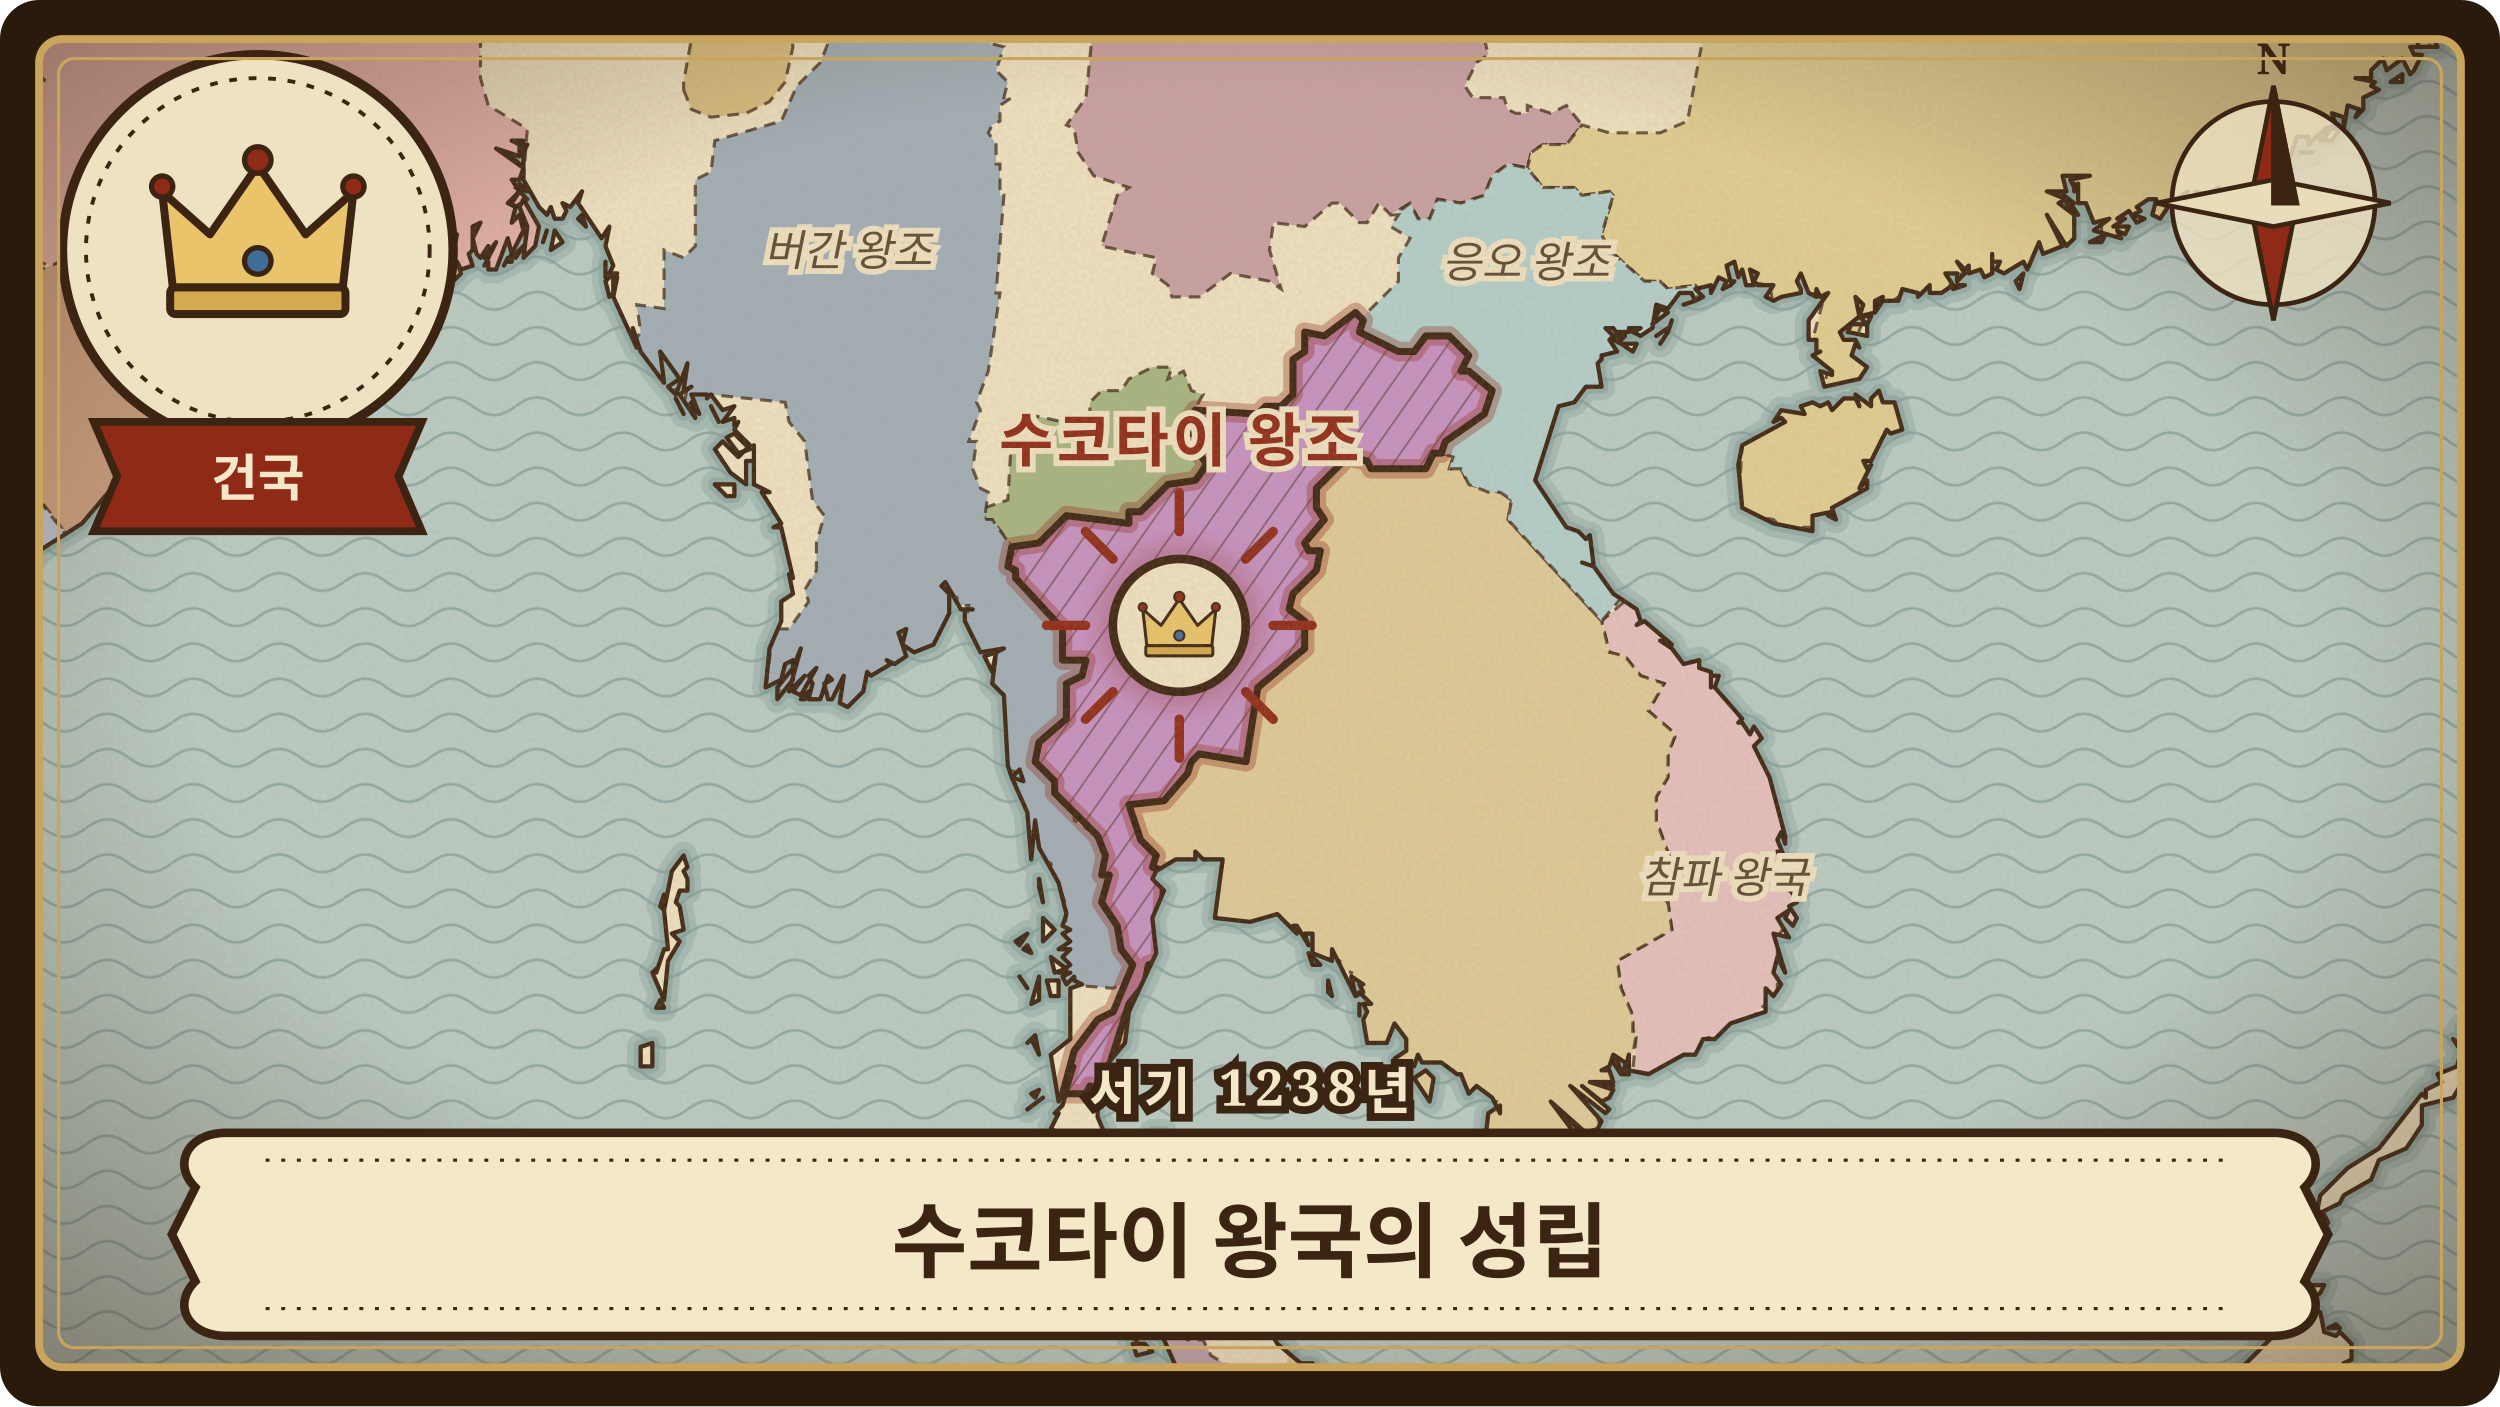
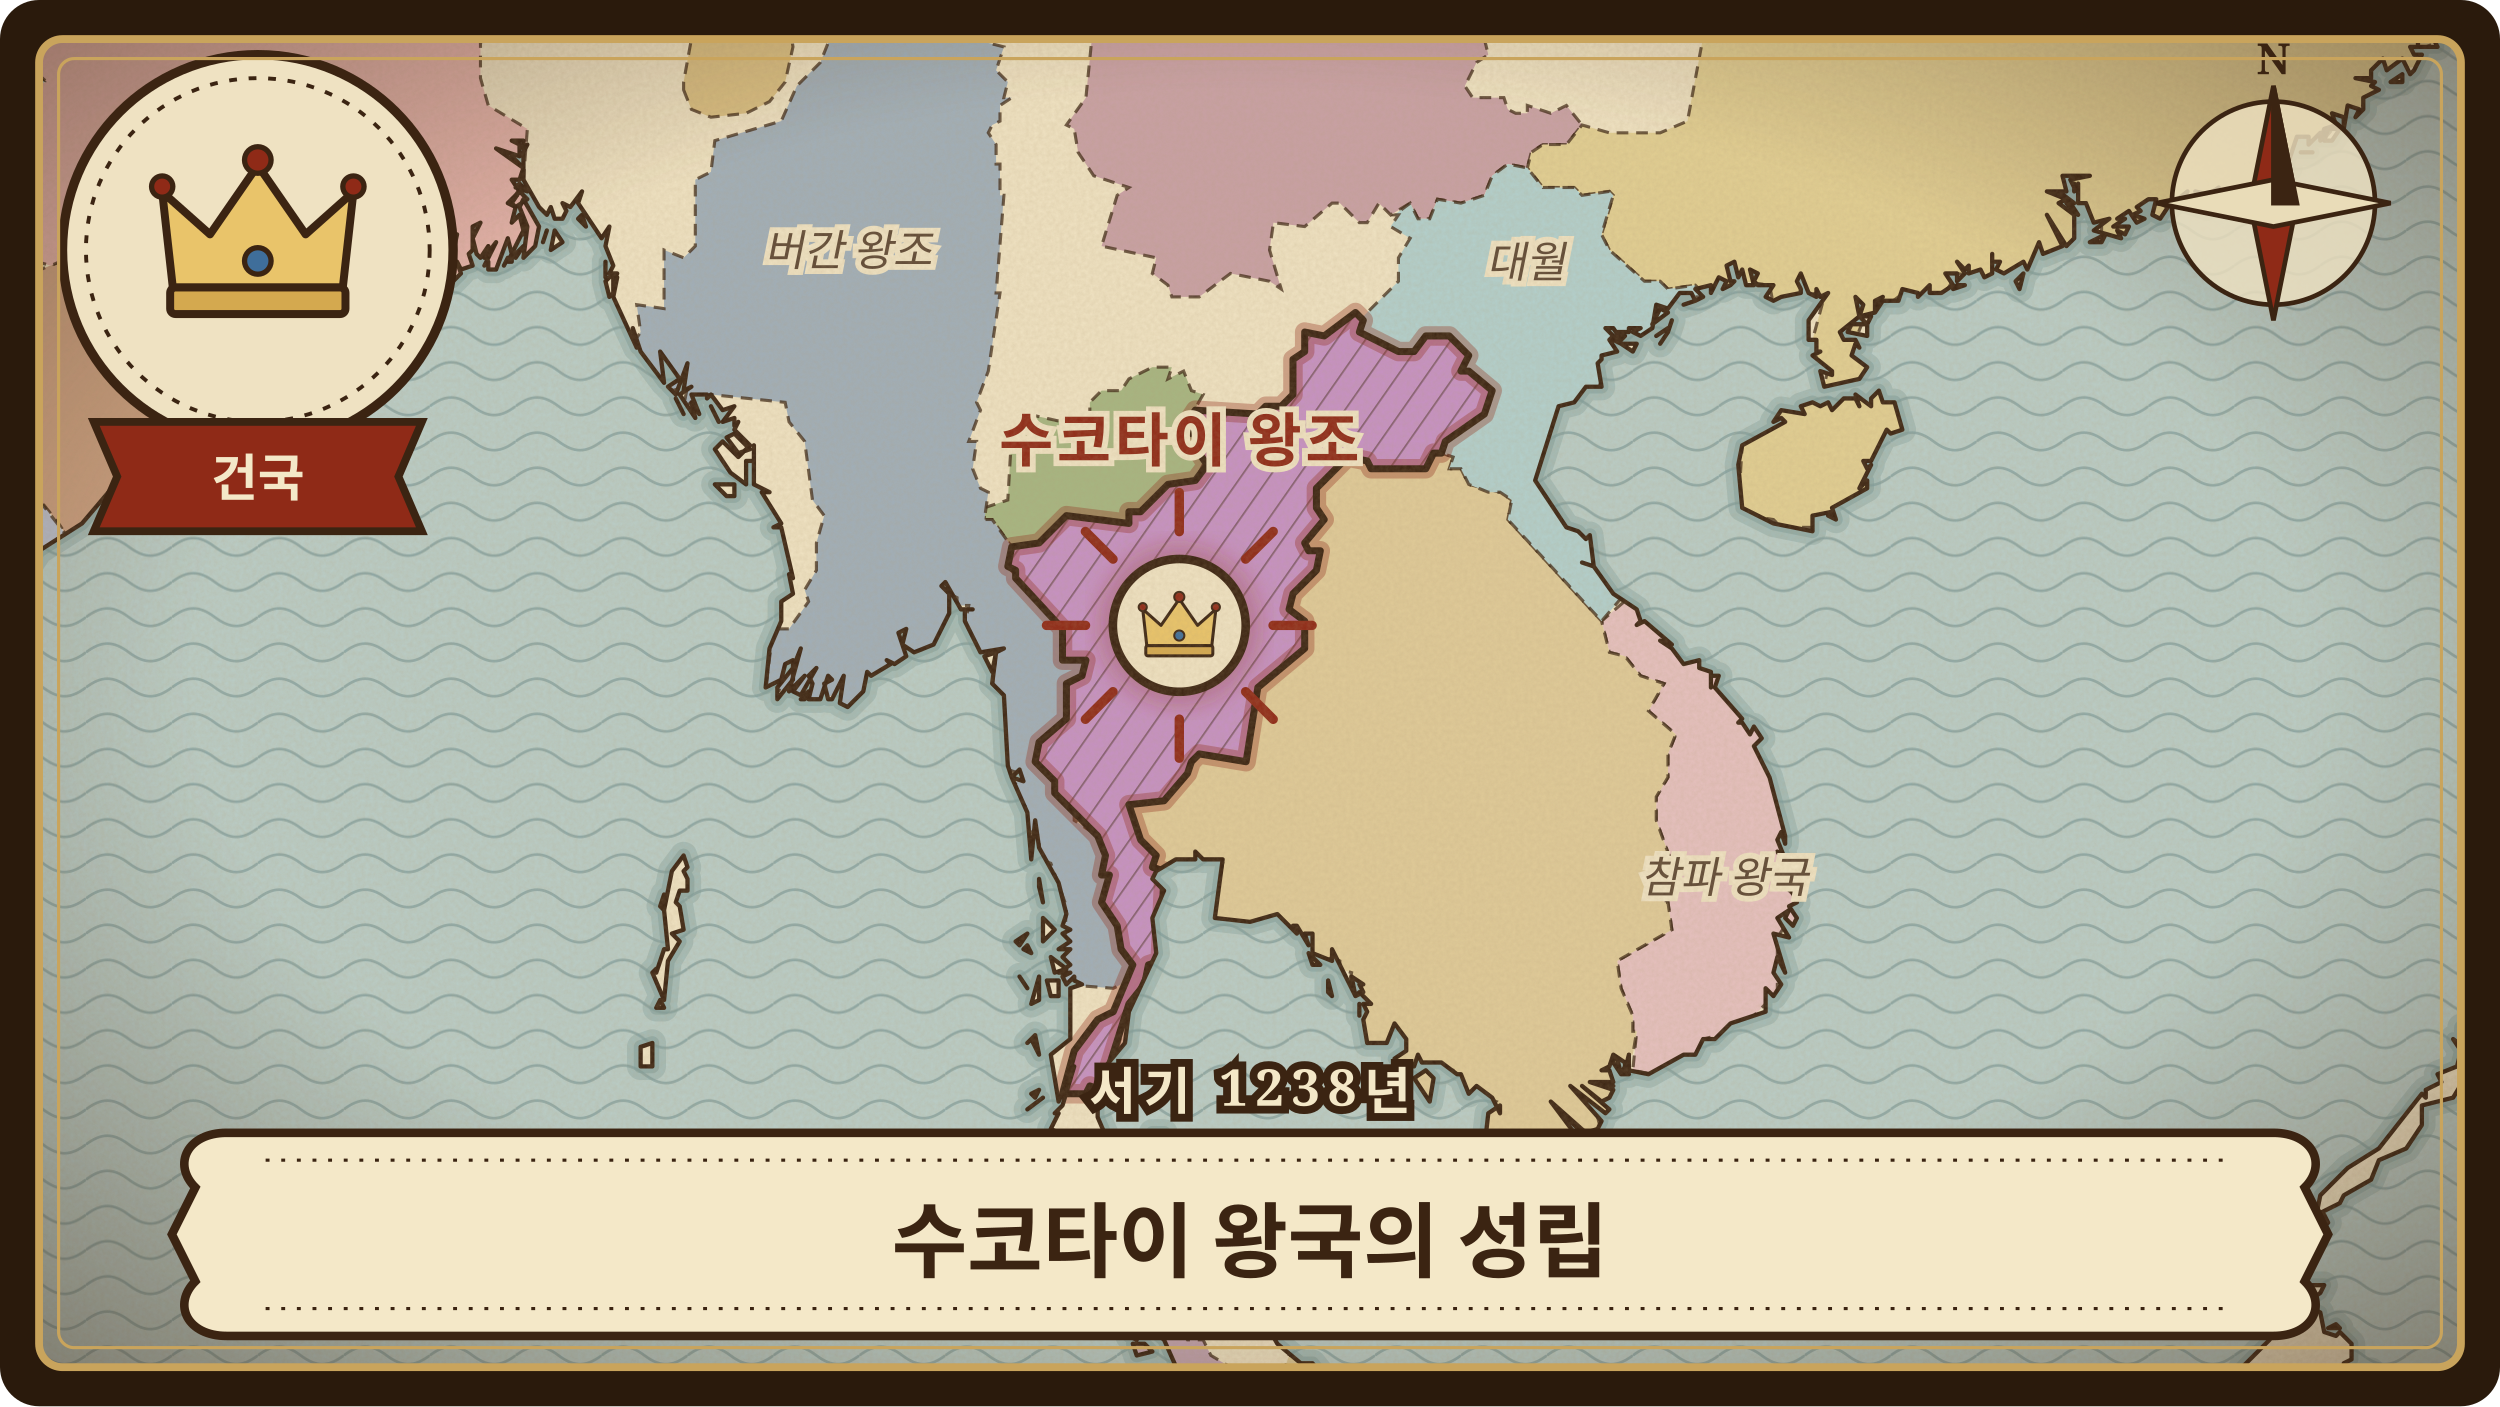
<svg xmlns="http://www.w3.org/2000/svg" viewBox="0 0 640 360" width="640" height="360" role="img" aria-label="수코타이 왕국의 성립">
  <defs>
    <clipPath id="frame-sukhothai">
      <rect x="10" y="10" width="620" height="340" rx="6" />
    </clipPath>
    <pattern id="waves-sukhothai" width="22" height="9" patternUnits="userSpaceOnUse">
      <path d="M0 5 C4 2 7 2 11 5 C15 8 18 8 22 5" fill="none" stroke="#6f8f8f" stroke-width="0.7" stroke-opacity="0.55" />
    </pattern>
    <pattern id="hatch-sukhothai" width="6" height="6" patternUnits="userSpaceOnUse" patternTransform="rotate(35)">
      <path d="M0 0 L0 6" stroke="#3b2412" stroke-width="0.9" stroke-opacity="0.45" />
    </pattern>
    <filter id="paper-sukhothai" x="0" y="0" width="100%" height="100%">
      <feTurbulence type="fractalNoise" baseFrequency="0.9" numOctaves="3" seed="214" result="noise" />
      <feColorMatrix in="noise" type="matrix" values="0 0 0 0 0.45  0 0 0 0 0.33  0 0 0 0 0.18  0 0 0 0.22 0" />
    </filter>
    <radialGradient id="vignette-sukhothai" cx="50%" cy="48%" r="70%">
      <stop offset="60%" stop-color="#3b2412" stop-opacity="0" />
      <stop offset="100%" stop-color="#3b2412" stop-opacity="0.45" />
    </radialGradient>
    <filter id="glow-sukhothai">
      <feGaussianBlur stdDeviation="3" />
    </filter>
    <path id="land-sukhothai" d="M-24 -24L-24 169L-19 170L-10 165L-9 159L-10 160L-11 159L-8 155L6 147L10 141L21 134L32 121L32 119L47 109L42 111L44 109L41 109L39 113L41 107L47 105L47 108L44 108L45 109L60 104L57 100L61 103L63 100L67 97L66 98L68 95L66 96L67 94L72 90L69 89L71 88L69 83L70 78L75 74L86 71L91 64L88 61L87 58L89 61L92 63L91 67L93 74L93 70L94 73L94 71L96 73L97 67L97 74L98 74L100 62L100 67L102 63L101 74L103 72L103 73L103 70L104 72L107 73L104 67L107 67L107 63L110 72L111 72L112 66L113 71L115 67L114 60L115 66L117 60L115 69L116 72L118 70L117 67L118 69L121 68L120 65L121 64L121 58L123 57L121 61L122 65L123 66L125 63L124 66L127 62L124 68L125 67L125 69L127 69L130 61L131 65L134 59L133 55L131 57L132 53L130 52L133 49L131 46L133 46L134 43L127 38L133 40L133 37L131 36L134 36L134 38L135 37L134 39L134 46L138 53L140 55L141 53L142 56L144 56L145 54L144 52L146 53L149 49L148 52L154 61L156 58L155 63L157 68L156 70L158 70L157 72L158 71L157 76L163 89L162 84L164 90L170 98L169 90L174 97L171 99L173 101L176 93L175 100L177 99L174 101L178 107L177 103L179 106L177 101L181 101L181 102L182 101L185 105L188 104L185 108L188 107L188 109L189 108L188 110L192 114L189 117L185 113L183 115L187 121L191 124L191 118L193 118L193 114L193 124L197 126L195 126L200 134L198 135L200 135L203 148L202 147L203 152L200 154L200 159L197 166L196 176L200 174L201 170L203 169L203 171L205 166L202 177L206 173L203 177L205 178L209 171L207 173L208 175L207 179L210 179L212 173L213 174L211 175L212 179L213 179L216 173L215 180L217 181L221 177L222 172L223 173L228 170L227 169L229 170L232 168L230 162L232 161L231 165L234 167L239 165L243 157L243 152L241 150L242 149L246 156L249 156L247 156L247 159L251 167L257 166L255 167L254 175L257 178L258 196L259 199L261 197L262 200L259 199L263 208L264 220L265 210L266 217L271 226L273 234L272 237L274 238L272 239L274 241L271 243L274 243L272 245L274 247L271 249L274 249L272 250L273 252L275 250L275 251L277 252L274 253L274 266L269 270L271 282L275 273L272 283L270 285L271 285L269 289L271 290L267 296L268 299L265 308L268 315L269 312L273 311L275 317L277 316L280 318L279 322L281 321L284 324L285 329L289 328L288 331L292 332L291 337L298 343L302 352L303 364L302 368L307 373L306 381L308 384L355 384L356 381L356 373L352 365L340 354L336 349L333 349L327 344L323 337L318 335L319 337L313 337L306 331L306 332L303 332L301 328L298 322L301 321L301 325L303 325L303 330L306 331L300 309L298 308L298 310L295 307L293 294L285 296L283 295L284 293L281 286L281 280L283 278L281 276L284 276L283 273L288 267L289 259L296 244L295 235L298 228L295 225L296 223L301 220L306 220L306 218L308 220L313 220L311 235L320 236L327 234L332 239L331 237L332 237L335 242L334 239L336 239L336 244L341 246L341 243L347 255L346 250L349 252L348 252L349 254L347 255L348 254L351 257L349 257L350 259L349 261L350 267L355 267L357 262L360 266L360 269L357 271L359 273L362 273L363 270L364 272L369 272L373 275L374 275L376 280L378 278L382 281L384 285L384 283L381 285L379 303L382 305L378 307L384 306L392 297L403 293L403 290L397 282L406 290L409 289L410 287L402 278L411 285L412 284L405 278L410 282L412 281L413 279L407 277L413 277L412 274L410 274L412 273L413 270L416 272L416 274L417 270L417 274L422 275L431 270L434 270L436 266L439 266L443 262L452 259L452 253L454 255L456 252L454 249L455 245L457 249L454 239L458 240L455 235L458 233L457 235L459 237L460 235L458 232L460 231L456 222L456 221L457 222L457 221L455 218L457 220L455 215L456 213L457 216L457 214L453 199L449 191L451 189L449 186L448 188L446 185L445 185L446 184L439 176L440 173L438 173L438 176L438 172L435 171L435 169L431 170L428 166L425 164L428 165L421 159L419 160L420 159L419 156L413 152L408 145L405 144L408 145L407 137L406 138L404 136L401 135L393 123L399 104L403 103L406 99L410 99L409 93L410 92L410 91L414 90L412 87L413 86L411 84L413 84L415 87L416 86L414 85L417 85L417 84L420 84L418 85L420 86L423 84L424 78L427 79L430 75L433 75L434 77L436 76L434 74L438 73L438 75L440 71L442 72L441 74L443 73L444 72L443 72L442 68L444 67L445 71L446 69L447 73L449 73L448 69L450 70L449 72L450 73L454 73L452 76L454 77L456 76L461 75L461 74L460 72L461 70L463 75L465 76L465 74L466 76L468 75L463 82L463 87L465 87L465 90L466 90L464 91L469 95L469 96L466 95L467 99L476 97L478 94L474 91L475 88L476 89L475 87L472 87L471 85L476 81L475 76L477 78L476 81L480 80L480 77L482 76L480 78L480 80L482 77L486 77L487 74L491 75L491 76L494 73L494 75L497 75L500 73L498 70L501 70L501 72L503 70L501 67L503 69L504 68L504 70L507 69L508 71L510 70L510 65L510 67L512 67L511 69L513 70L518 67L519 69L522 62L523 65L528 63L524 55L529 63L531 61L531 55L527 52L529 51L524 49L529 49L528 45L535 45L530 46L531 48L531 47L531 49L532 47L532 52L534 52L536 57L540 56L536 59L543 61L542 59L544 60L545 58L542 58L541 58L544 56L542 56L545 54L547 57L549 56L546 55L548 54L547 53L550 51L552 51L551 55L553 56L555 53L553 52L555 53L560 49L559 51L565 53L564 52L566 50L562 49L565 50L568 48L567 50L569 52L574 50L573 48L575 50L577 48L576 48L581 48L583 43L581 43L584 44L584 42L586 43L582 39L586 41L588 35L591 35L591 37L594 34L594 36L595 33L598 32L597 29L600 30L600 33L601 27L604 28L603 30L605 28L605 25L609 23L607 22L608 21L603 20L607 20L607 18L610 15L611 18L615 15L617 19L618 18L620 14L618 14L617 12L619 12L619 10L619 12L624 12L623 10L625 10L624 8L622 8L624 6L622 5L625 4L624 5L626 7L626 5L630 5L629 3L628 4L626 1L630 -2L632 1L633 0L633 2L634 0L634 3L636 3L632 -4L635 -4L634 -7L636 -10L633 -11L630 -9L626 -13L632 -9L636 -15L641 -17L639 -18L636 -16L634 -19L636 -19L638 -18L638 -21L635 -21L634 -24L638 -24L639 -22L642 -24L639 -21L640 -20L644 -22L644 -24ZM89 72L91 73L91 68L89 72ZM99 69L100 70L100 67L99 69ZM107 67L108 71L107 67ZM129 68L130 66L129 68ZM130 67L131 67L131 65L130 67ZM131 40L133 42L131 40ZM131 52L132 53L135 51L133 49L131 52ZM132 65L132 66L134 63L132 65ZM132 48L135 49L133 47L132 48ZM133 53L135 58L134 66L137 63L138 58L134 51L133 53ZM134 58L134 60L134 58ZM139 62L140 59L139 62ZM141 64L144 62L142 59L141 64ZM148 56L150 58L149 55L148 56ZM155 71L155 67L155 71ZM155 72L156 76L157 75L157 70L155 72ZM164 268L164 273L167 273L167 267L164 268ZM167 249L170 256L171 246L174 241L172 239L175 238L174 232L173 231L174 228L176 228L176 225L175 223L176 222L175 219L172 223L170 233L171 243L170 243L168 249L168 248L167 249ZM168 258L170 258L169 256L168 258ZM169 232L170 233L170 229L169 232ZM170 296L172 297L171 295L170 296ZM173 102L175 106L173 102ZM176 311L178 313L176 311ZM180 318L183 319L182 317L180 318ZM182 104L184 108L182 104ZM183 314L183 317L184 313L183 314ZM183 124L186 127L188 127L188 124L183 124ZM185 329L186 330L188 329L187 327L185 329ZM186 112L189 116L192 115L188 111L186 112ZM186 334L189 339L191 338L189 330L187 331L186 334ZM199 176L199 179L203 174L203 171L199 176ZM205 179L206 179L207 177L205 179ZM213 360L213 364L217 372L229 384L266 384L265 384L266 379L261 377L260 371L253 365L248 367L244 365L234 366L228 364L220 358L213 360ZM213 354L216 355L213 354ZM252 168L254 172L255 167L252 168ZM260 241L261 242L263 239L260 241ZM261 250L263 253L261 250ZM262 243L264 244L263 242L262 243ZM263 267L264 266L266 270L265 265L263 267ZM263 284L267 281L263 284ZM264 257L266 256L266 250L264 257ZM264 280L265 281L266 279L264 280ZM266 227L267 231L266 225L266 227ZM266 318L267 321L269 319L269 316L266 314L266 318ZM267 241L270 238L267 235L267 241ZM268 251L269 255L271 255L271 251L268 251ZM269 245L270 249L273 248L269 245ZM271 315L272 319L271 315ZM279 323L280 326L279 323ZM289 342L291 343L290 339L289 342ZM290 344L291 347L295 346L293 344L290 344ZM295 291L296 292L298 290L295 290L295 291ZM335 244L336 247L338 247L335 244ZM340 254L341 255L340 251L340 254ZM348 257L348 260L348 257ZM362 276L366 282L367 276L365 274L362 276ZM401 286L405 290L401 286ZM409 277L413 278L409 277ZM413 272L415 275L414 271L413 270L413 272ZM413 87L415 88L414 86L413 87ZM415 275L417 275L416 273L415 275ZM415 88L418 90L419 88L415 88ZM423 83L427 80L425 79L423 83ZM424 86L427 84L424 86ZM425 88L427 85L425 88ZM427 85L428 82L427 85ZM431 78L434 77L431 78ZM445 119L446 130L454 134L464 136L464 132L469 131L468 132L470 133L469 130L478 125L478 123L476 125L479 119L478 120L477 118L479 118L483 110L484 111L487 110L485 103L482 103L481 100L479 102L479 104L475 101L476 104L475 102L472 102L469 105L468 103L466 104L464 103L461 104L462 106L456 105L454 108L456 107L457 108L446 114L445 119ZM596 384L601 384L601 379L607 383L617 380L618 379L617 378L616 378L609 371L613 369L619 370L627 367L629 363L628 361L623 362L618 358L617 360L617 357L613 355L606 357L606 355L609 354L607 351L603 354L598 354L601 352L600 349L602 348L602 344L599 341L598 342L595 341L594 336L592 335L590 336L589 340L586 342L587 338L586 334L581 343L574 350L573 355L570 360L566 360L566 358L562 362L562 364L566 366L565 368L561 371L559 370L556 373L555 371L555 372L556 368L544 376L538 376L537 381L535 384ZM473 85L478 86L478 83L474 83L473 85ZM476 81L478 83L479 81L476 81ZM500 74L503 73L501 73L500 74ZM516 72L517 74L518 70L516 72ZM527 49L531 52L527 49ZM529 52L532 55L530 52L529 52ZM535 62L538 62L539 60L535 62ZM587 331L590 329L587 331ZM589 39L592 39L589 39ZM589 319L590 321L591 316L589 316L589 319ZM591 331L591 333L594 331L595 329L592 329L591 331ZM593 311L599 308L600 306L607 302L609 297L616 294L620 288L620 283L628 281L631 276L637 273L633 267L634 264L633 257L632 264L630 263L630 265L632 269L628 266L630 269L629 273L624 275L625 277L621 279L621 281L620 280L609 294L601 299L594 306L593 311ZM594 312L595 314L596 313L595 311L594 312ZM595 36L597 36L599 33L596 33L595 36ZM596 340L599 340L598 339L596 340ZM612 21L615 21L615 19L612 21ZM629 0L630 1L630 -1L629 0ZM636 0L637 2L639 1L638 -3L636 -2L638 -1L636 0ZM637 256L639 258L639 255L637 256ZM637 273L638 274L642 272L639 271L637 273ZM637 172L643 197L645 198L645 196L647 197L646 198L650 204L652 202L652 195L652 197L658 200L658 202L652 208L652 215L654 213L657 213L657 217L659 215L660 218L664 219L664 130L662 128L658 129L656 128L651 131L647 148L649 151L649 158L646 165L648 175L643 174L640 171L640 169L638 169L637 172ZM639 244L644 247L648 247L646 243L645 245L640 241L639 244ZM639 248L642 253L643 249L639 248Z" />
    <clipPath id="landclip-sukhothai">
      <use href="#land-sukhothai" />
    </clipPath>
    <path id="hl-sukhothai-14" d="M370 113L380 106L382 100L376 95L374 95L376 91L371 86L365 86L362 90L358 90L348 85L349 82L347 80L339 86L334 85L334 90L331 92L331 101L328 104L324 104L322 106L306 105L304 108L305 111L308 111L307 116L309 119L306 123L299 124L292 131L289 131L289 134L273 132L266 139L259 140L258 145L260 146L260 148L272 161L272 169L278 169L277 173L273 175L273 184L266 190L265 195L270 200L270 203L281 214L283 219L282 224L284 224L282 231L286 237L287 243L290 247L285 259L281 261L275 269L272 280L278 280L279 278L282 279L289 257L293 252L294 247L297 246L298 223L295 222L296 219L292 215L289 206L298 205L304 198L305 195L307 193L319 195L322 176L334 166L334 159L330 156L331 152L337 146L338 141L335 141L334 139L339 133L337 130L337 125L345 117L350 118L351 120L365 120L367 116L369 116Z" />
  </defs>
  <rect width="640" height="360" rx="10" fill="#2a1a0c" />
  <g clip-path="url(#frame-sukhothai)">
    <rect width="640" height="360" fill="#b9ccc6" />
    <rect width="640" height="360" fill="url(#waves-sukhothai)" />
    <use href="#land-sukhothai" fill="none" stroke="#7e9c98" stroke-width="7" stroke-opacity="0.35" stroke-linejoin="round" />
    <use href="#land-sukhothai" fill="none" stroke="#7e9c98" stroke-width="3.5" stroke-opacity="0.5" stroke-linejoin="round" />
    <use href="#land-sukhothai" fill="#efe2c2" stroke="none" />
    <g clip-path="url(#landclip-sukhothai)">
      <path d="M356 -18L353 -16L346 -16L342 -12L334 -12L333 -21L326 -24L274 -24L274 -22L275 -22L272 -9L277 -6L276 -4L279 1L279 5L280 5L278 25L273 32L275 33L276 39L280 45L289 48L286 50L282 63L296 66L295 70L299 73L300 76L307 76L315 70L325 72L328 74L325 64L326 57L334 58L341 52L343 52L348 57L350 57L353 52L356 55L361 52L363 56L366 56L368 51L374 52L380 50L382 45L386 42L391 43L392 39L395 37L401 37L405 32L401 27L397 29L391 27L391 29L388 29L386 28L385 25L377 25L375 22L378 16L381 14L380 10L383 9L383 6L380 5L379 1L374 -1L378 -12L382 -17L382 -20L380 -22L372 -23L371 -21L367 -22L366 -20L357 -18Z" fill="rgb(200,160,164)" stroke="#3b2412" stroke-width="0.8" stroke-opacity="0.75" stroke-dasharray="3 2" />
      <path d="M472 131L466 133L466 135L456 135L454 133L447 132L445 130L446 114L455 108L456 104L472 101L479 103L479 100L485 100L488 105L487 111L484 111L484 114L481 117L478 127L472 130ZM645 -24L644 -21L639 -20L641 -16L634 -12L638 -10L634 -2L640 -2L639 0L632 3L632 0L629 0L631 3L630 6L625 7L626 10L621 12L620 17L610 18L608 25L602 29L602 32L598 32L593 38L588 37L586 40L587 44L583 44L582 49L567 51L567 54L562 54L558 51L554 56L551 56L549 52L547 63L544 64L538 64L538 57L534 56L534 52L531 52L533 57L532 63L528 63L526 66L522 64L522 68L517 68L511 72L501 70L498 75L486 76L482 79L481 81L476 81L477 82L475 87L479 92L477 98L467 99L468 94L465 93L465 87L464 87L467 76L465 75L454 78L453 73L446 72L444 74L436 75L434 73L427 74L425 72L421 72L412 64L410 60L413 50L412 49L405 50L403 48L395 48L391 43L392 39L395 37L401 37L405 32L412 34L425 34L432 31L440 -12L439 -12L439 -17L434 -18L433 -24L355 -24L356 -18L353 -16L346 -16L342 -12L334 -12L333 -21L326 -24Z" fill="rgb(225,206,146)" stroke="#3b2412" stroke-width="0.8" stroke-opacity="0.75" stroke-dasharray="3 2" />
      <path d="M308 366L305 366L301 370L301 353L296 346L298 341L302 340L304 343L308 343L310 347L315 350L312 363L308 365ZM290 346L289 345L294 343L294 347L290 347Z" fill="rgb(194,163,175)" stroke="#3b2412" stroke-width="0.8" stroke-opacity="0.75" stroke-dasharray="3 2" />
      <path d="M175 23L177 28L182 30L191 29L197 26L201 21L203 12L202 5L200 0L192 -3L184 0L177 10L175 21Z" fill="rgb(218,191,130)" stroke="#3b2412" stroke-width="0.8" stroke-opacity="0.75" stroke-dasharray="3 2" />
      <path d="M17 137L37 123L47 110L60 106L73 93L70 82L71 73L64 64L64 58L58 55L47 53L37 63L29 67L20 65L8 70L0 76L-7 92L-17 98L-5 109L15 134Z" fill="rgb(204,160,128)" stroke="#3b2412" stroke-width="0.8" stroke-opacity="0.75" stroke-dasharray="3 2" />
      <path d="M309 119L307 116L308 111L305 111L304 108L308 101L305 100L303 95L299 97L300 94L295 94L289 97L287 100L282 100L279 103L279 106L272 108L263 106L259 111L258 128L252 130L252 133L254 133L259 140L266 139L273 132L289 134L289 131L292 131L299 124L306 123L308 119Z" fill="rgb(166,181,129)" stroke="#3b2412" stroke-width="0.8" stroke-opacity="0.75" stroke-dasharray="3 2" />
      <path d="M251 7L252 5L248 3L245 -7L238 -7L233 -11L225 -10L221 0L218 5L214 6L210 16L204 22L200 31L183 36L182 44L178 46L178 63L175 66L170 64L170 79L163 78L164 85L162 88L169 97L172 97L172 100L176 99L175 104L182 101L201 103L202 108L206 113L208 128L211 132L209 139L209 146L206 151L207 154L202 161L198 161L196 176L206 178L207 181L215 177L215 181L220 181L224 173L227 173L233 169L233 167L238 167L241 165L243 162L243 152L245 153L245 155L248 155L247 160L249 165L251 167L255 167L254 176L257 180L258 197L261 198L259 203L263 207L262 212L266 214L266 220L269 221L273 232L272 252L285 253L289 251L290 247L287 243L286 237L282 231L284 224L282 224L283 219L281 214L275 210L275 207L270 203L270 200L265 195L266 190L273 184L273 175L277 173L278 169L272 169L272 161L258 145L259 140L254 133L252 133L253 126L251 125L249 120L250 113L248 113L251 105L250 103L253 95L256 75L255 75L257 50L256 50L256 42L255 42L255 37L253 34L254 32L256 31L256 27L259 25L257 25L258 21L255 18L257 12L253 11L253 7Z" fill="rgb(160,174,184)" stroke="#3b2412" stroke-width="0.8" stroke-opacity="0.75" stroke-dasharray="3 2" />
      <path d="M-24 175L-19 170L-8 165L17 137L-5 109L-15 100L-24 100Z" fill="rgb(186,192,207)" stroke="#3b2412" stroke-width="0.8" stroke-opacity="0.75" stroke-dasharray="3 2" />
      <path d="M305 384L305 373L302 370L305 366L308 366L312 363L313 357L317 357L321 353L327 356L330 347L334 347L351 363L356 379L355 384Z" fill="rgb(221,201,151)" stroke="#3b2412" stroke-width="0.8" stroke-opacity="0.75" stroke-dasharray="3 2" />
      <path d="M441 175L437 169L432 169L432 167L429 167L429 163L425 160L423 160L422 156L417 153L410 159L412 167L416 168L420 173L426 175L422 182L429 188L427 193L427 199L424 204L424 210L428 221L426 231L427 231L428 238L414 246L415 253L418 260L418 264L419 264L418 274L423 275L435 270L436 266L444 264L444 262L447 262L455 254L455 240L457 237L460 237L460 230L458 228L458 220L457 220L458 211L455 205L454 198L451 193L452 188L446 184L446 182L441 176Z" fill="rgb(229,192,190)" stroke="#3b2412" stroke-width="0.8" stroke-opacity="0.75" stroke-dasharray="3 2" />
      <path d="M365 274L367 274L367 281L364 281L362 278L363 274ZM417 273L413 274L414 277L411 278L414 279L413 281L411 282L412 286L409 286L410 290L404 291L402 295L393 297L385 307L378 308L377 306L380 304L377 304L379 287L383 282L374 279L372 274L367 274L364 272L357 273L356 270L359 269L358 263L354 268L349 268L349 256L345 254L346 249L343 248L343 246L341 245L338 247L334 247L335 241L332 241L327 235L323 237L310 236L313 221L306 220L298 222L297 246L294 247L293 252L289 257L284 277L282 279L279 278L278 280L272 280L275 269L281 261L285 259L290 247L287 243L286 237L282 231L284 224L282 224L283 219L281 214L270 203L270 200L265 195L266 190L273 184L273 175L277 173L278 169L272 169L272 161L260 148L260 146L258 145L259 140L266 139L273 132L289 134L289 131L292 131L299 124L306 123L309 119L307 116L308 111L305 111L304 108L306 105L322 106L324 104L328 104L331 101L331 92L334 90L334 85L339 86L347 80L349 82L348 85L358 90L362 90L365 86L371 86L376 91L374 95L376 95L382 100L380 106L370 113L369 116L372 117L371 120L374 120L376 124L384 126L387 128L386 133L410 159L412 167L416 168L420 173L426 175L422 182L429 188L427 193L427 199L424 204L424 210L428 221L426 231L427 231L428 238L414 246L415 253L418 260L418 264L419 264L418 270L417 270Z" fill="rgb(223,202,152)" stroke="#3b2412" stroke-width="0.8" stroke-opacity="0.75" stroke-dasharray="3 2" />
      <path d="M436 75L434 73L427 74L425 72L421 72L412 64L410 60L413 50L412 49L405 50L403 48L395 48L391 43L386 42L382 45L380 50L374 52L368 51L366 56L363 56L361 52L357 55L358 55L356 58L361 61L358 66L358 72L349 81L348 85L358 90L362 90L365 86L371 86L376 91L374 95L376 95L382 100L380 106L370 113L369 116L372 117L371 120L374 120L376 124L381 126L384 126L387 128L386 133L410 159L416 152L413 151L413 148L410 146L410 138L405 135L403 132L400 132L401 130L395 124L398 112L397 111L401 104L409 100L412 92L414 92L415 87L424 85L431 76L436 76Z" fill="rgb(178,207,204)" stroke="#3b2412" stroke-width="0.8" stroke-opacity="0.75" stroke-dasharray="3 2" />
      <path d="M-24 32L-5 31L1 23L12 21L3 13L-7 13L-24 3Z" fill="rgb(168,195,203)" stroke="#3b2412" stroke-width="0.8" stroke-opacity="0.75" stroke-dasharray="3 2" />
      <path d="M-24 -24L23 -24L28 -20L59 -13L79 -13L101 -10L124 -11L128 -7L130 -2L129 4L123 11L123 20L125 27L135 33L134 46L132 50L135 50L137 55L139 56L138 66L134 67L134 64L131 64L127 70L121 66L121 69L118 70L108 70L108 73L101 73L101 64L100 64L97 72L95 72L95 74L91 73L92 67L90 67L84 73L75 75L70 79L71 73L64 64L64 58L58 55L47 53L37 63L29 67L20 65L13 68L-1 64L-8 61L-9 58L-16 56L-20 51L-24 49L-24 32L-5 31L1 23L12 21L3 13L-7 13L-24 3Z" fill="rgb(226,176,168)" stroke="#3b2412" stroke-width="0.8" stroke-opacity="0.75" stroke-dasharray="3 2" />
      <use href="#hl-sukhothai-14" fill="rgb(198,145,195)" stroke="none" />
      <use href="#hl-sukhothai-14" fill="url(#hatch-sukhothai)" stroke="none" />
      <use href="#hl-sukhothai-14" fill="none" stroke="#8f2a17" stroke-width="5" stroke-opacity="0.35" stroke-linejoin="round" />
      <use href="#hl-sukhothai-14" fill="none" stroke="#3b2412" stroke-width="1.8" stroke-linejoin="round" />
    </g>
    <use href="#land-sukhothai" fill="none" stroke="#3b2412" stroke-width="1.1" stroke-linejoin="round" />
    <text x="301.9" y="118.1" class="lbl hl">수코타이 왕조</text>
    <text x="217.2" y="68.0" class="lbl">버간 왕조</text>
-     <text x="390.7" y="71.0" class="lbl">응오 왕조</text>
+     <text x="390.7" y="71.0" class="lbl">대월</text>
    <text x="441.5" y="228.5" class="lbl">참파 왕국</text>
    <g transform="translate(301.9 160.1)">
      <path d="M0 -24 L0 -34" transform="rotate(0)" stroke="#8f2a17" stroke-width="2.4" stroke-linecap="round" />
      <path d="M0 -24 L0 -34" transform="rotate(45)" stroke="#8f2a17" stroke-width="2.4" stroke-linecap="round" />
      <path d="M0 -24 L0 -34" transform="rotate(90)" stroke="#8f2a17" stroke-width="2.4" stroke-linecap="round" />
      <path d="M0 -24 L0 -34" transform="rotate(135)" stroke="#8f2a17" stroke-width="2.4" stroke-linecap="round" />
      <path d="M0 -24 L0 -34" transform="rotate(180)" stroke="#8f2a17" stroke-width="2.4" stroke-linecap="round" />
      <path d="M0 -24 L0 -34" transform="rotate(225)" stroke="#8f2a17" stroke-width="2.4" stroke-linecap="round" />
      <path d="M0 -24 L0 -34" transform="rotate(270)" stroke="#8f2a17" stroke-width="2.4" stroke-linecap="round" />
      <path d="M0 -24 L0 -34" transform="rotate(315)" stroke="#8f2a17" stroke-width="2.4" stroke-linecap="round" />
      <circle r="20" fill="#8f2a17" fill-opacity="0.35" filter="url(#glow-sukhothai)" />
      <circle r="17" fill="#efe2c2" stroke="#3b2412" stroke-width="2.2" />
      <g transform="translate(-13 -13) scale(0.26)">
        <path d="M18 70 L14 34 L32 50 L50 24 L68 50 L86 34 L82 70 Z" fill="#e9c46a" stroke="#3b2412" stroke-width="3" stroke-linejoin="round" />
        <rect x="17" y="70" width="66" height="10" rx="2" fill="#d4a94f" stroke="#3b2412" stroke-width="3" />
        <circle cx="50" cy="22" r="5" fill="#8f2a17" stroke="#3b2412" stroke-width="2" />
        <circle cx="14" cy="32" r="4" fill="#8f2a17" stroke="#3b2412" stroke-width="2" />
        <circle cx="86" cy="32" r="4" fill="#8f2a17" stroke="#3b2412" stroke-width="2" />
        <circle cx="50" cy="60" r="5" fill="#3f6e9a" stroke="#3b2412" stroke-width="2" />
      </g>
    </g>
    <rect width="640" height="360" filter="url(#paper-sukhothai)" />
    <rect width="640" height="360" fill="url(#vignette-sukhothai)" />
    <g transform="translate(582 52)" stroke="#3b2412" stroke-width="1.2">
      <circle r="26" fill="#efe2c2" fill-opacity="0.8" />
      <path d="M0 -30 L6 0 L0 30 L-6 0 Z" fill="#8f2a17" />
      <path d="M-30 0 L0 6 L30 0 L0 -6 Z" fill="#e9dcb8" />
      <path d="M0 -30 L6 0 L0 0 Z" fill="#3b2412" />
      <text y="-33" class="compass">N</text>
    </g>
    <g transform="translate(66 64)">
      <circle r="50" fill="#efe2c2" stroke="#3b2412" stroke-width="2.4" />
      <circle r="44" fill="none" stroke="#3b2412" stroke-width="1" stroke-dasharray="2 3" />
      <g transform="translate(-34 -38) scale(0.68)">
        <path d="M18 70 L14 34 L32 50 L50 24 L68 50 L86 34 L82 70 Z" fill="#e9c46a" stroke="#3b2412" stroke-width="3" stroke-linejoin="round" />
        <rect x="17" y="70" width="66" height="10" rx="2" fill="#d4a94f" stroke="#3b2412" stroke-width="3" />
        <circle cx="50" cy="22" r="5" fill="#8f2a17" stroke="#3b2412" stroke-width="2" />
        <circle cx="14" cy="32" r="4" fill="#8f2a17" stroke="#3b2412" stroke-width="2" />
        <circle cx="86" cy="32" r="4" fill="#8f2a17" stroke="#3b2412" stroke-width="2" />
        <circle cx="50" cy="60" r="5" fill="#3f6e9a" stroke="#3b2412" stroke-width="2" />
      </g>
      <path d="M-42 44 L42 44 L36 58 L42 72 L-42 72 L-36 58 Z" fill="#8f2a17" stroke="#3b2412" stroke-width="2" />
      <text y="63" class="kind">건국</text>
    </g>
    <g transform="translate(320 316)">
      <path d="M-262 -26 L262 -26 C272 -26 276 -18 270 -12 L276 0 L270 12 C276 18 272 26 262 26 L-262 26 C-272 26 -276 18 -270 12 L-276 0 L-270 -12 C-276 -18 -272 -26 -262 -26 Z" fill="#f4e8c8" stroke="#3b2412" stroke-width="2.2" />
      <path d="M-252 -19 L252 -19 M-252 19 L252 19" stroke="#3b2412" stroke-width="0.8" stroke-dasharray="1 3" />
      <text y="2" class="title" style="font-size:21px">수코타이 왕국의 성립</text>
    </g>
    <text x="320" y="284" class="year">서기 1238년</text>
  </g>
  <rect x="10" y="10" width="620" height="340" rx="6" fill="none" stroke="#c9a45c" stroke-width="2" />
  <rect x="15" y="15" width="610" height="330" rx="4" fill="none" stroke="#c9a45c" stroke-width="0.8" />
  <style>
  text { font-family: 'Noto Serif KR', 'Nanum Myeongjo', 'AppleMyungjo', 'Batang', serif; text-anchor: middle; }
  .lbl { font-size: 11px; font-style: italic; fill: #3b2412; fill-opacity: 0.8; paint-order: stroke; stroke: #efe2c2; stroke-width: 3px; }
  .lbl.hl { font-size: 15px; font-weight: 700; font-style: normal; fill: #8f2a17; fill-opacity: 1; letter-spacing: 1px; }
  .title { font-weight: 800; fill: #3b2412; dominant-baseline: middle; }
  .year { font-size: 13px; font-weight: 700; fill: #f4e8c8; paint-order: stroke; stroke: #3b2412; stroke-width: 4px; letter-spacing: 2px; }
  .kind { font-size: 13px; font-weight: 800; fill: #f4e8c8; }
  .compass { font-size: 11px; font-weight: 700; fill: #3b2412; stroke: none; }
</style>
</svg>
